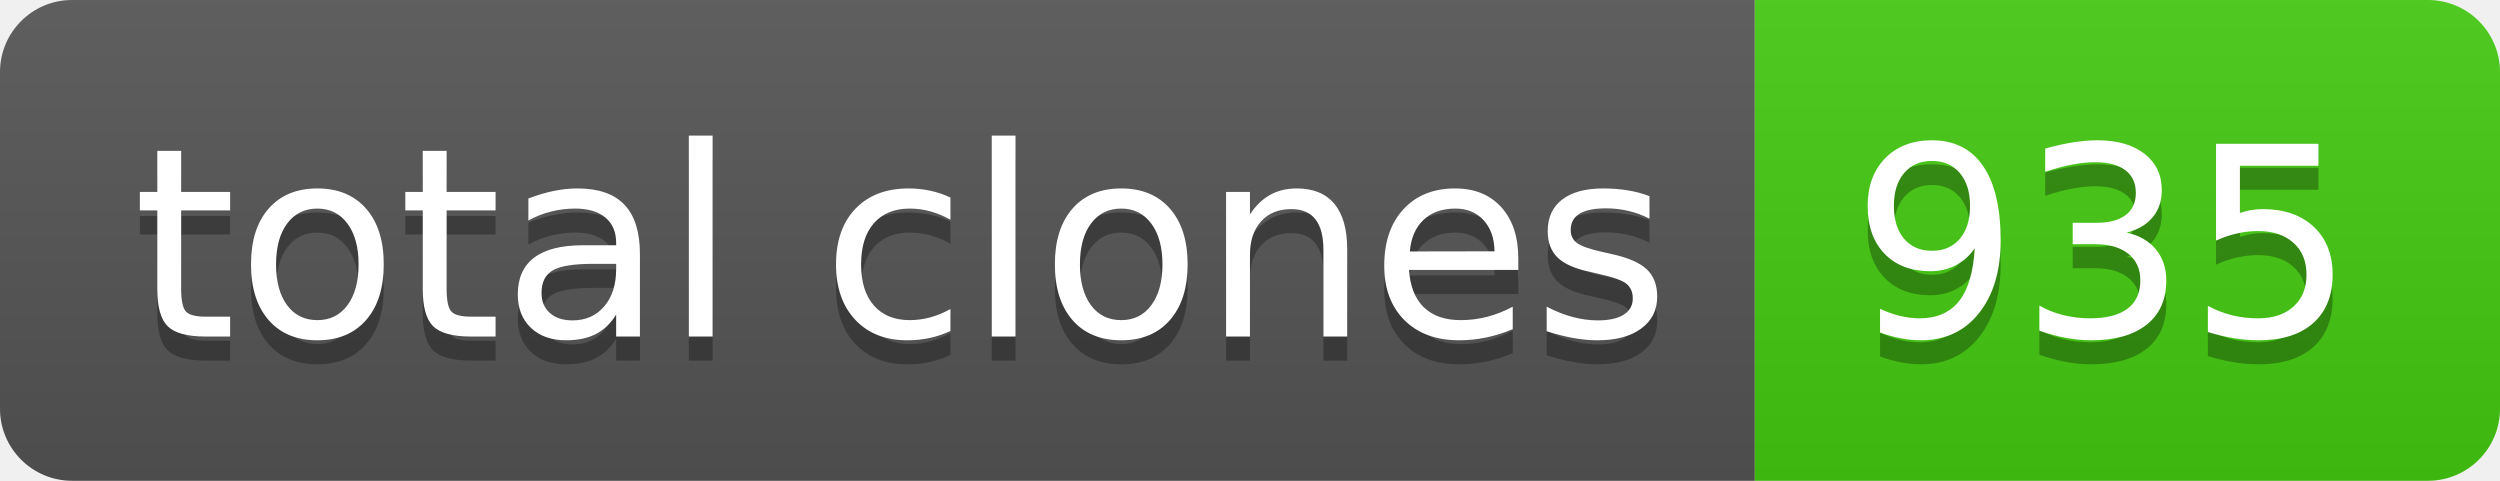
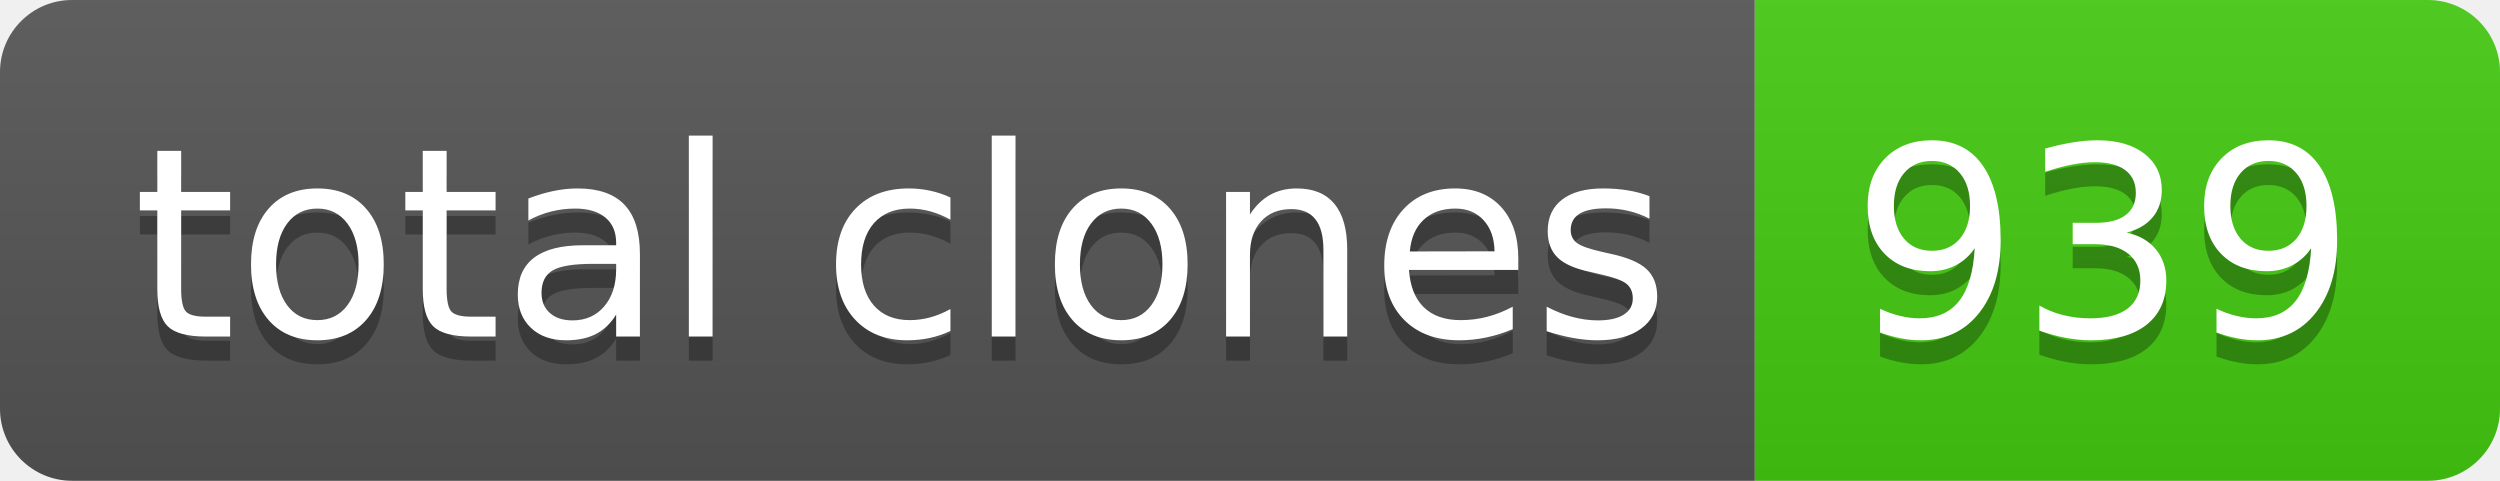
- <svg xmlns="http://www.w3.org/2000/svg" width="104" height="20" role="img" aria-label="total clones: 935">
+ <svg xmlns="http://www.w3.org/2000/svg" width="104" height="20" role="img" aria-label="total clones: 939">
  <linearGradient id="s" x2="0" y2="100%">
    <stop offset="0" stop-color="#bbb" stop-opacity=".1" />
    <stop offset="1" stop-opacity=".1" />
  </linearGradient>
  <clipPath id="r">
    <rect width="104" height="20" rx="3" fill="#fff" />
  </clipPath>
  <g clip-path="url(#r)">
    <rect width="73" height="20" fill="#555" />
    <rect x="73" width="31" height="20" fill="#4c1" />
    <rect width="104" height="20" fill="url(#s)" />
  </g>
  <g fill="#fff" text-anchor="middle" font-family="Verdana,Geneva,DejaVu Sans,sans-serif" text-rendering="geometricPrecision" font-size="110">
    <text aria-hidden="true" x="375" y="150" fill="#010101" fill-opacity=".3" transform="scale(.1)" textLength="630">total clones</text>
    <text x="375" y="140" transform="scale(.1)" fill="#fff" textLength="630">total clones</text>
-     <text aria-hidden="true" x="875" y="150" fill="#010101" fill-opacity=".3" transform="scale(.1)" textLength="210">935</text>
-     <text x="875" y="140" transform="scale(.1)" fill="#fff" textLength="210">935</text>
+     <text aria-hidden="true" x="875" y="150" fill="#010101" fill-opacity=".3" transform="scale(.1)" textLength="210">939</text>
+     <text x="875" y="140" transform="scale(.1)" fill="#fff" textLength="210">939</text>
  </g>
</svg>
